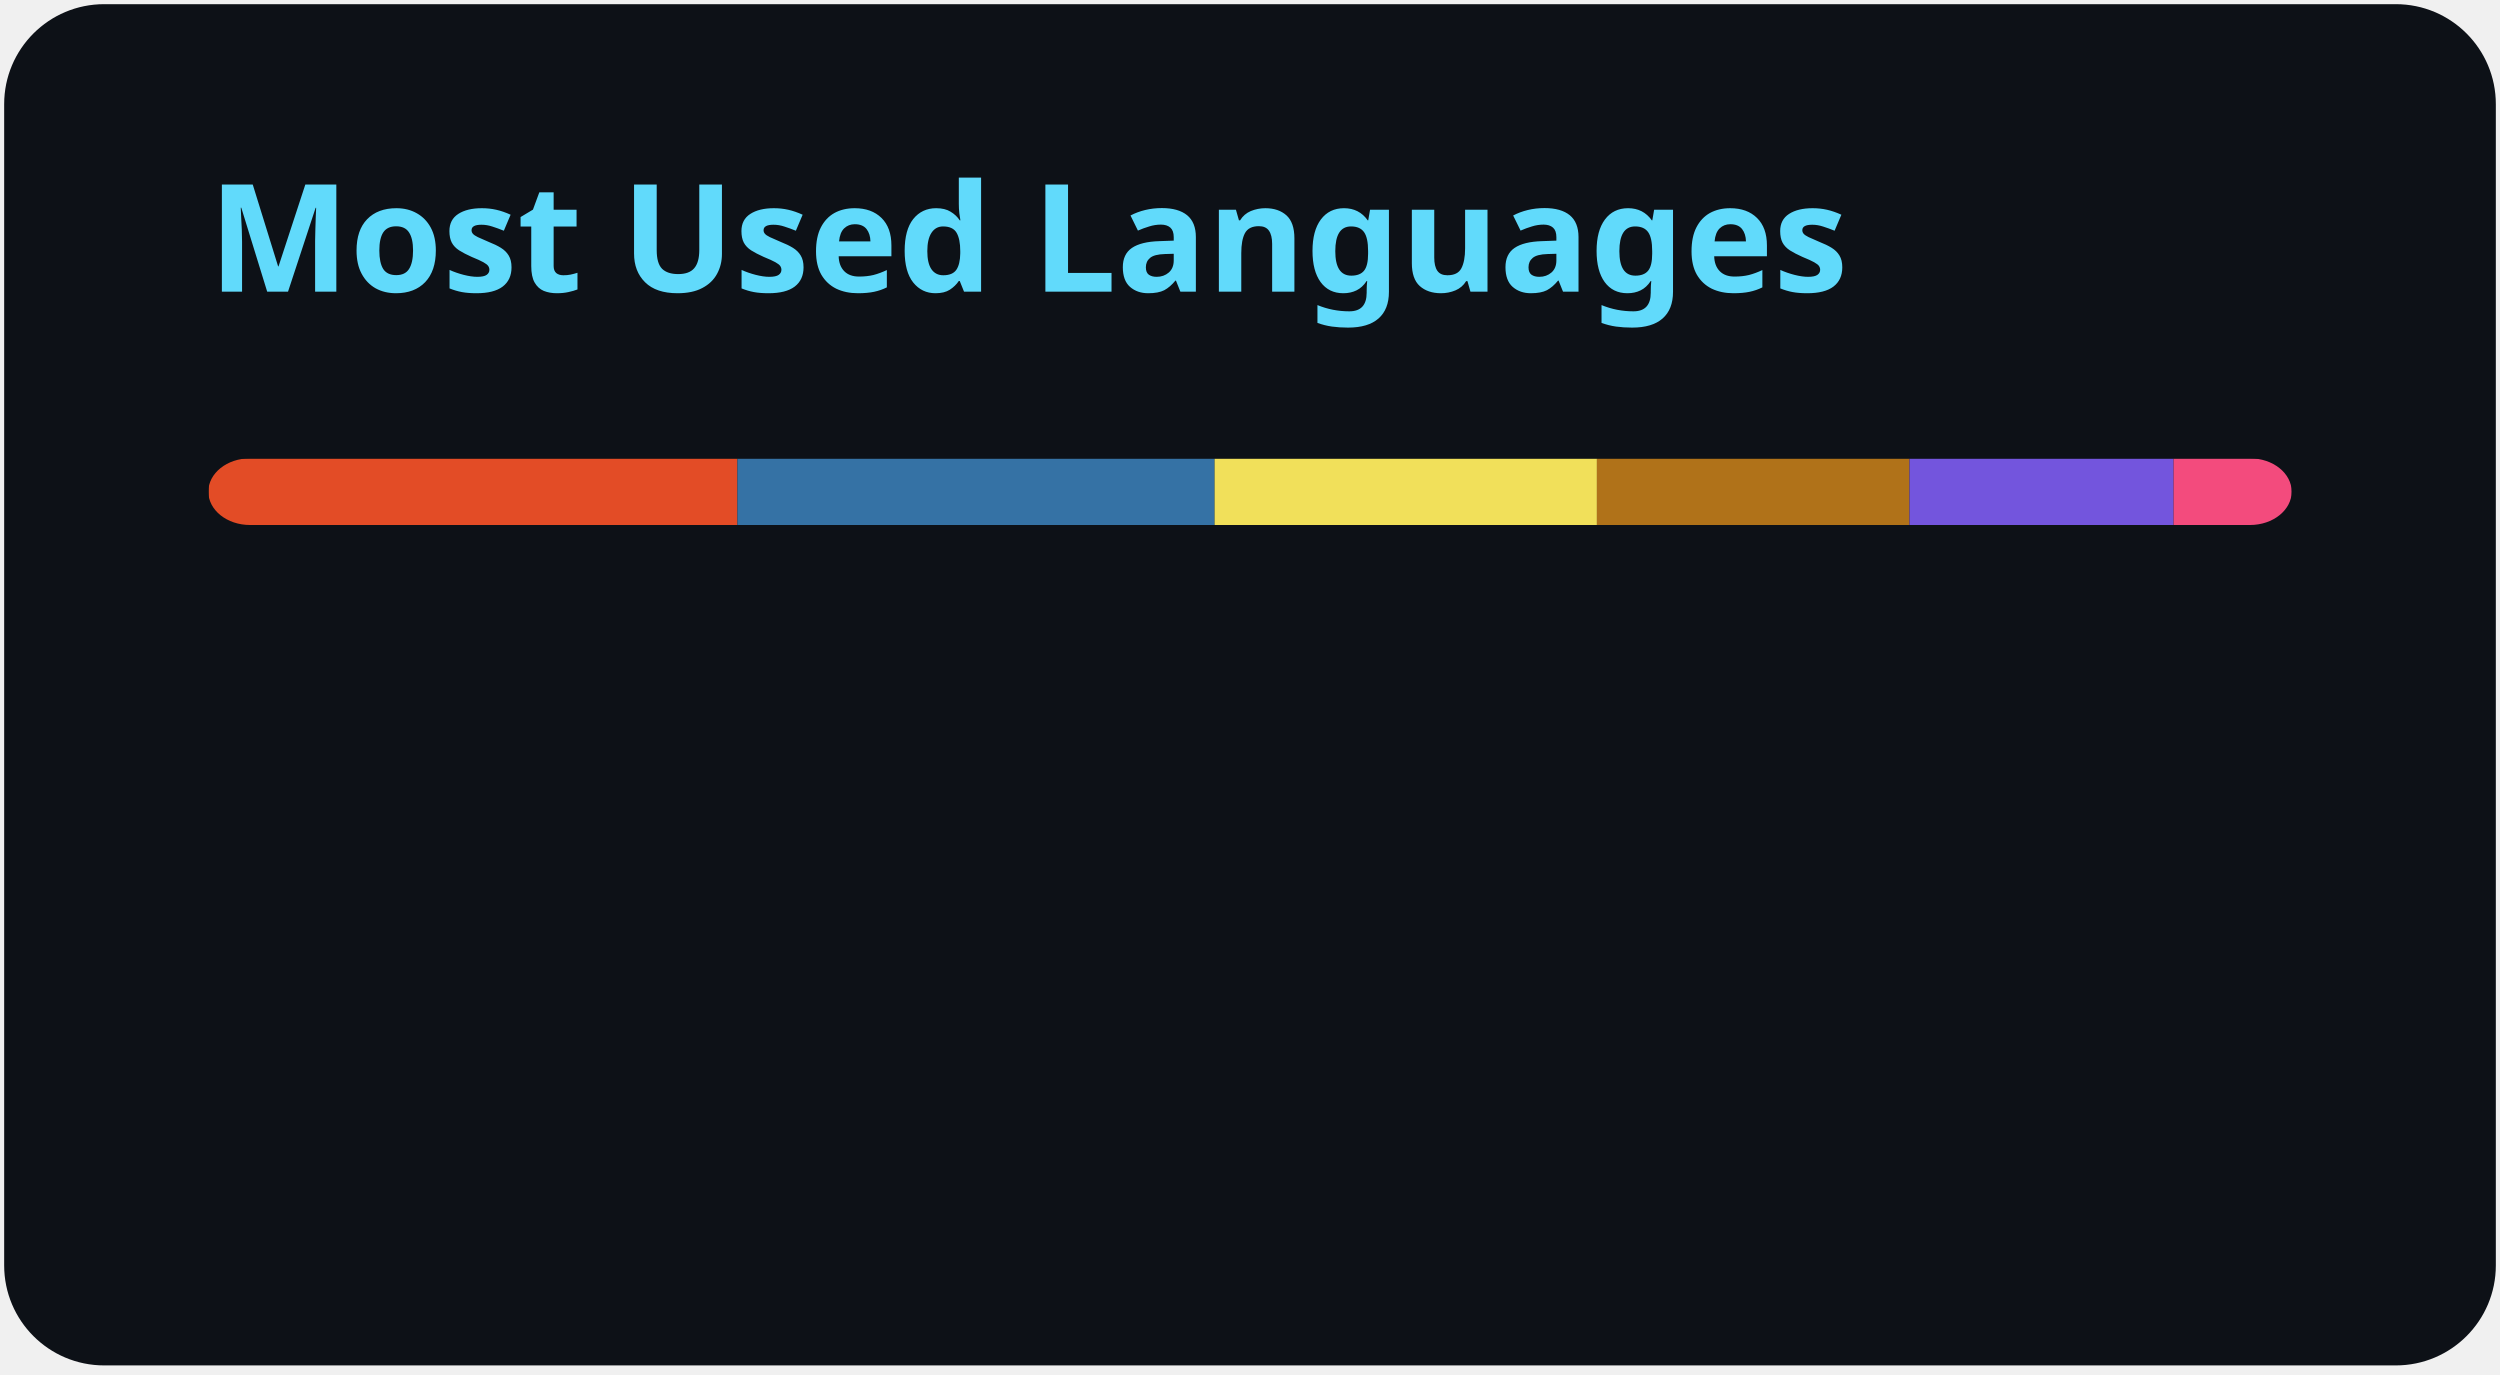
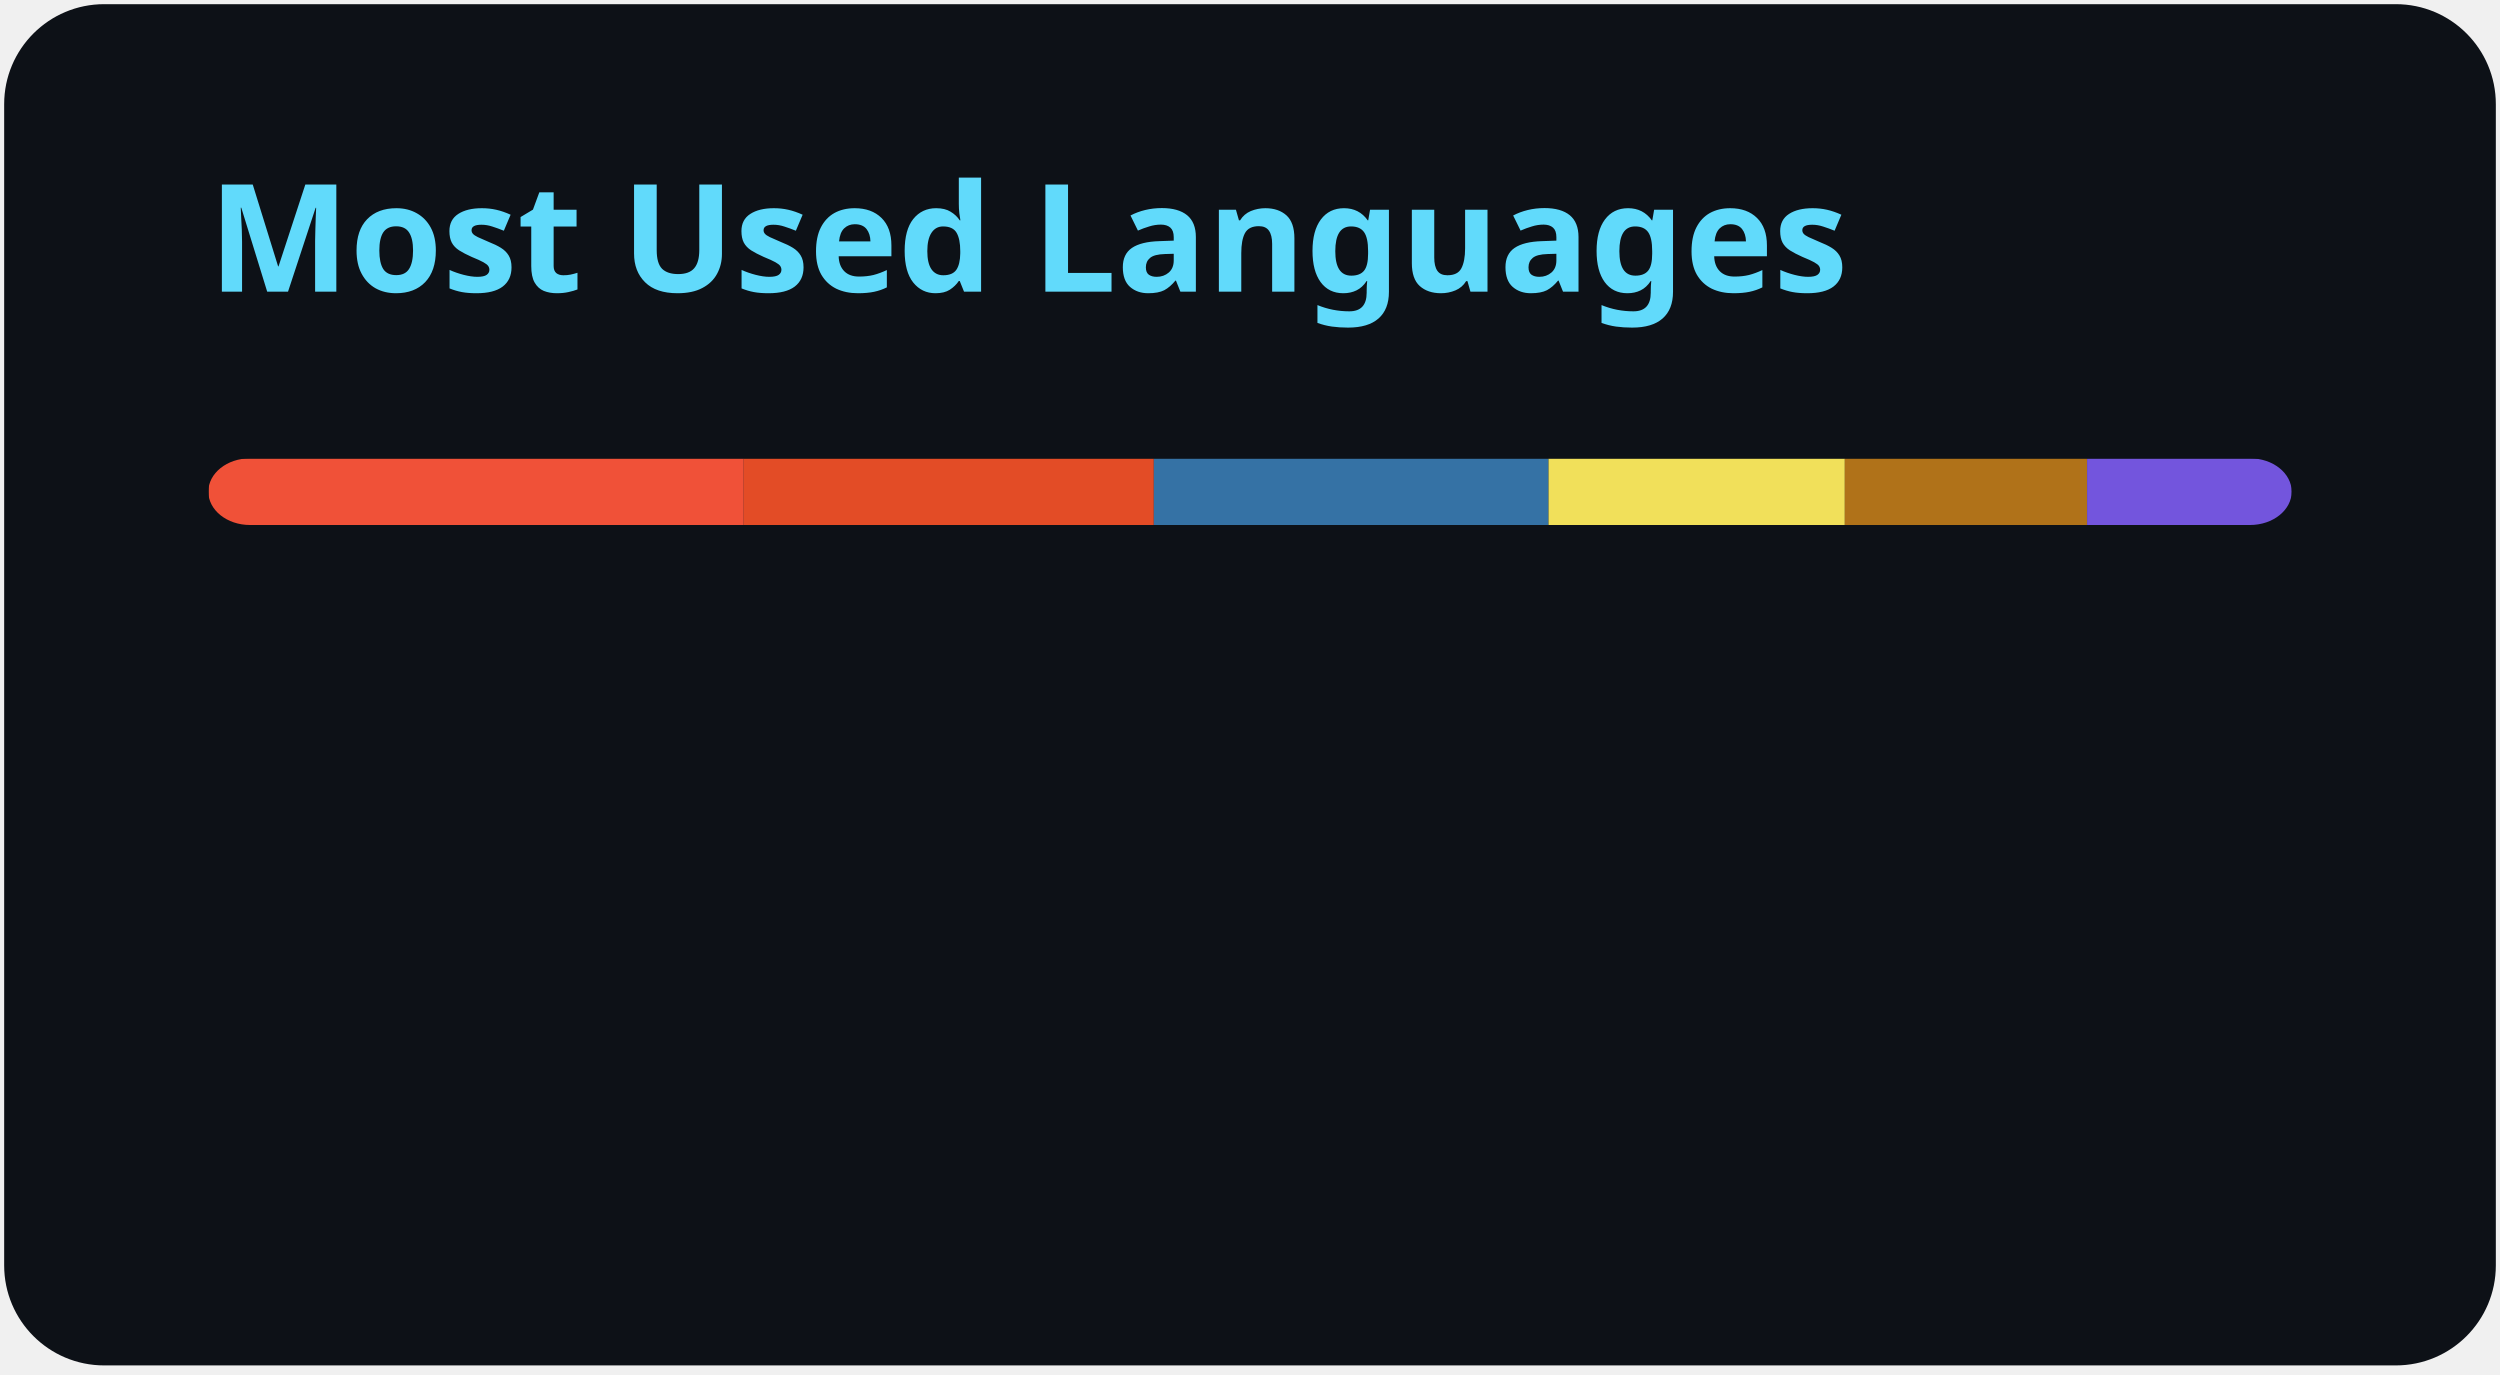
<svg xmlns="http://www.w3.org/2000/svg" width="300" height="165" viewBox="0 0 300 165" fill="none" role="img" aria-labelledby="descId">
  <style>
          .header {
            font: 600 18px 'Segoe UI', Ubuntu, Sans-Serif;
            fill: #61DAFB;
            animation: fadeInAnimation 0.8s ease-in-out forwards;
          }
          @supports(-moz-appearance: auto) {
            /* Selector detects Firefox */
            .header { font-size: 15.5px; }
          }
          
    @keyframes slideInAnimation {
      from {
        width: 0;
      }
      to {
        width: calc(100%-100px);
      }
    }
    @keyframes growWidthAnimation {
      from {
        width: 0;
      }
      to {
        width: 100%;
      }
    }
    .stat {
      font: 600 14px 'Segoe UI', Ubuntu, "Helvetica Neue", Sans-Serif; fill: #c9d1d9;
    }
    @supports(-moz-appearance: auto) {
      /* Selector detects Firefox */
      .stat { font-size:12px; }
    }
    .bold { font-weight: 700 }
    .lang-name {
      font: 400 11px "Segoe UI", Ubuntu, Sans-Serif;
      fill: #c9d1d9;
    }
    .stagger {
      opacity: 0;
      animation: fadeInAnimation 0.3s ease-in-out forwards;
    }
    #rect-mask rect{
      animation: slideInAnimation 1s ease-in-out forwards;
    }
    .lang-progress{
      animation: growWidthAnimation 0.6s ease-in-out forwards;
    }
    

          
      /* Animations */
      @keyframes scaleInAnimation {
        from {
          transform: translate(-5px, 5px) scale(0);
        }
        to {
          transform: translate(-5px, 5px) scale(1);
        }
      }
      @keyframes fadeInAnimation {
        from {
          opacity: 0;
        }
        to {
          opacity: 1;
        }
      }
    
          
        </style>
  <rect data-testid="card-bg" x="0.5" y="0.5" rx="12" height="99%" stroke="#e4e2e2" width="299" fill="#0d1117" stroke-opacity="0" />
  <g data-testid="card-title" transform="translate(25, 35)">
    <g transform="translate(0, 0)">
      <text x="0" y="0" class="header" data-testid="header">Most Used Languages</text>
    </g>
  </g>
  <g data-testid="main-card-body" transform="translate(0, 55)">
    <svg data-testid="lang-items" x="25">
      <mask id="rect-mask">
        <rect x="0" y="0" width="250" height="8" fill="white" rx="5" />
      </mask>
-       <rect mask="url(#rect-mask)" data-testid="lang-progress" x="0" y="0" width="63.49" height="8" fill="#e34c26" />
-       <rect mask="url(#rect-mask)" data-testid="lang-progress" x="63.49" y="0" width="57.26" height="8" fill="#3572A5" />
-       <rect mask="url(#rect-mask)" data-testid="lang-progress" x="120.75" y="0" width="45.88" height="8" fill="#f1e05a" />
-       <rect mask="url(#rect-mask)" data-testid="lang-progress" x="166.63" y="0" width="37.51" height="8" fill="#b07219" />
-       <rect mask="url(#rect-mask)" data-testid="lang-progress" x="204.14" y="0" width="31.69" height="8" fill="#7355dd" />
-       <rect mask="url(#rect-mask)" data-testid="lang-progress" x="235.83" y="0" width="14.18" height="8" fill="#f34b7d" />
+       <rect mask="url(#rect-mask)" data-testid="lang-progress" x="0" y="0" width="64.25" height="8" fill="#F05138" />
+       <rect mask="url(#rect-mask)" data-testid="lang-progress" x="64.25" y="0" width="49.21" height="8" fill="#e34c26" />
+       <rect mask="url(#rect-mask)" data-testid="lang-progress" x="113.46" y="0" width="47.36" height="8" fill="#3572A5" />
+       <rect mask="url(#rect-mask)" data-testid="lang-progress" x="160.82" y="0" width="35.56" height="8" fill="#f1e05a" />
+       <rect mask="url(#rect-mask)" data-testid="lang-progress" x="196.38" y="0" width="29.07" height="8" fill="#b07219" />
+       <rect mask="url(#rect-mask)" data-testid="lang-progress" x="225.45" y="0" width="24.56" height="8" fill="#7355dd" />
      <g transform="translate(0, 25)">
        <g transform="translate(0, 0)">
          <g transform="translate(0, 0)">
            <g class="stagger" style="animation-delay: 450ms">
-               <circle cx="5" cy="6" r="5" fill="#e34c26" />
+               <circle cx="5" cy="6" r="5" fill="#F05138" />
              <text data-testid="lang-name" x="15" y="10" class="lang-name">
-         HTML 25.40%
+         Swift 25.70%
      </text>
            </g>
          </g>
          <g transform="translate(0, 25)">
            <g class="stagger" style="animation-delay: 600ms">
-               <circle cx="5" cy="6" r="5" fill="#3572A5" />
+               <circle cx="5" cy="6" r="5" fill="#e34c26" />
              <text data-testid="lang-name" x="15" y="10" class="lang-name">
-         Python 22.91%
+         HTML 19.68%
      </text>
            </g>
          </g>
          <g transform="translate(0, 50)">
            <g class="stagger" style="animation-delay: 750ms">
-               <circle cx="5" cy="6" r="5" fill="#f1e05a" />
+               <circle cx="5" cy="6" r="5" fill="#3572A5" />
              <text data-testid="lang-name" x="15" y="10" class="lang-name">
-         JavaScript 18.35%
+         Python 18.95%
      </text>
            </g>
          </g>
        </g>
        <g transform="translate(150, 0)">
          <g transform="translate(0, 0)">
            <g class="stagger" style="animation-delay: 450ms">
-               <circle cx="5" cy="6" r="5" fill="#b07219" />
+               <circle cx="5" cy="6" r="5" fill="#f1e05a" />
              <text data-testid="lang-name" x="15" y="10" class="lang-name">
-         Java 15.00%
+         JavaScript 14.22%
      </text>
            </g>
          </g>
          <g transform="translate(0, 25)">
            <g class="stagger" style="animation-delay: 600ms">
-               <circle cx="5" cy="6" r="5" fill="#7355dd" />
+               <circle cx="5" cy="6" r="5" fill="#b07219" />
              <text data-testid="lang-name" x="15" y="10" class="lang-name">
-         C# 12.67%
+         Java 11.63%
      </text>
            </g>
          </g>
          <g transform="translate(0, 50)">
            <g class="stagger" style="animation-delay: 750ms">
-               <circle cx="5" cy="6" r="5" fill="#f34b7d" />
+               <circle cx="5" cy="6" r="5" fill="#7355dd" />
              <text data-testid="lang-name" x="15" y="10" class="lang-name">
-         C++ 5.67%
+         C# 9.82%
      </text>
            </g>
          </g>
        </g>
      </g>
    </svg>
  </g>
</svg>
